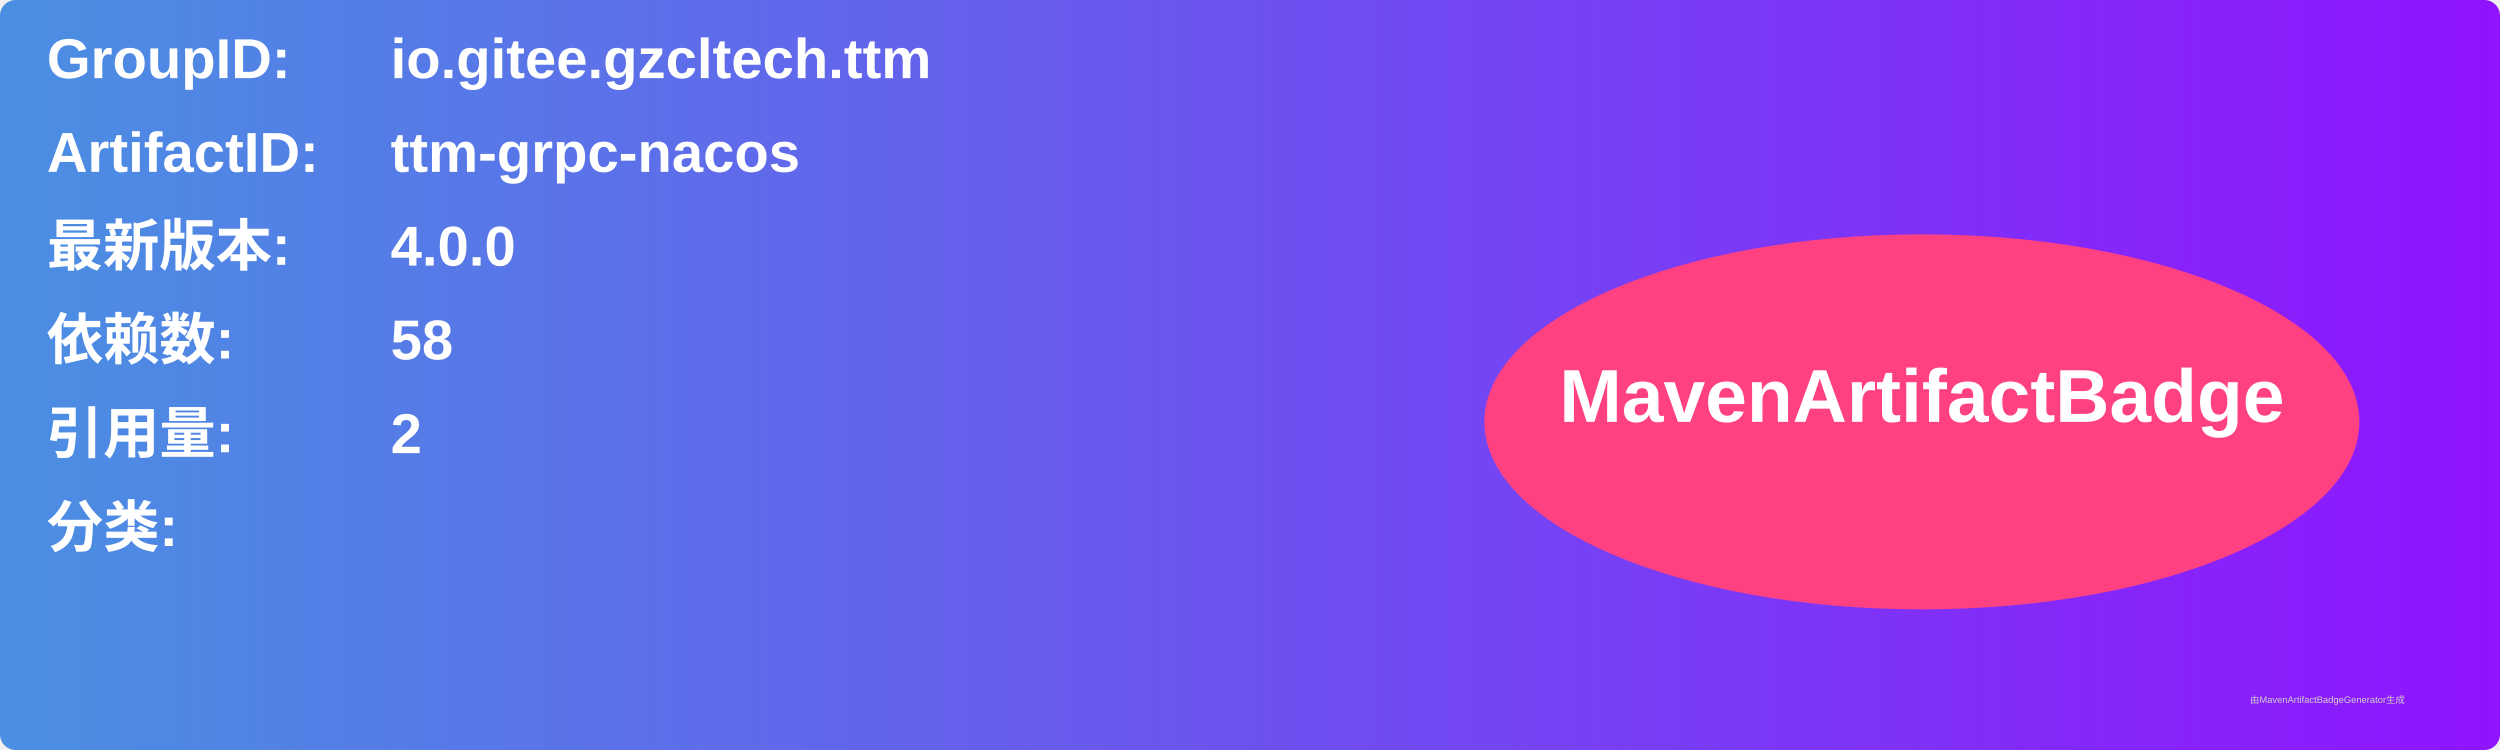
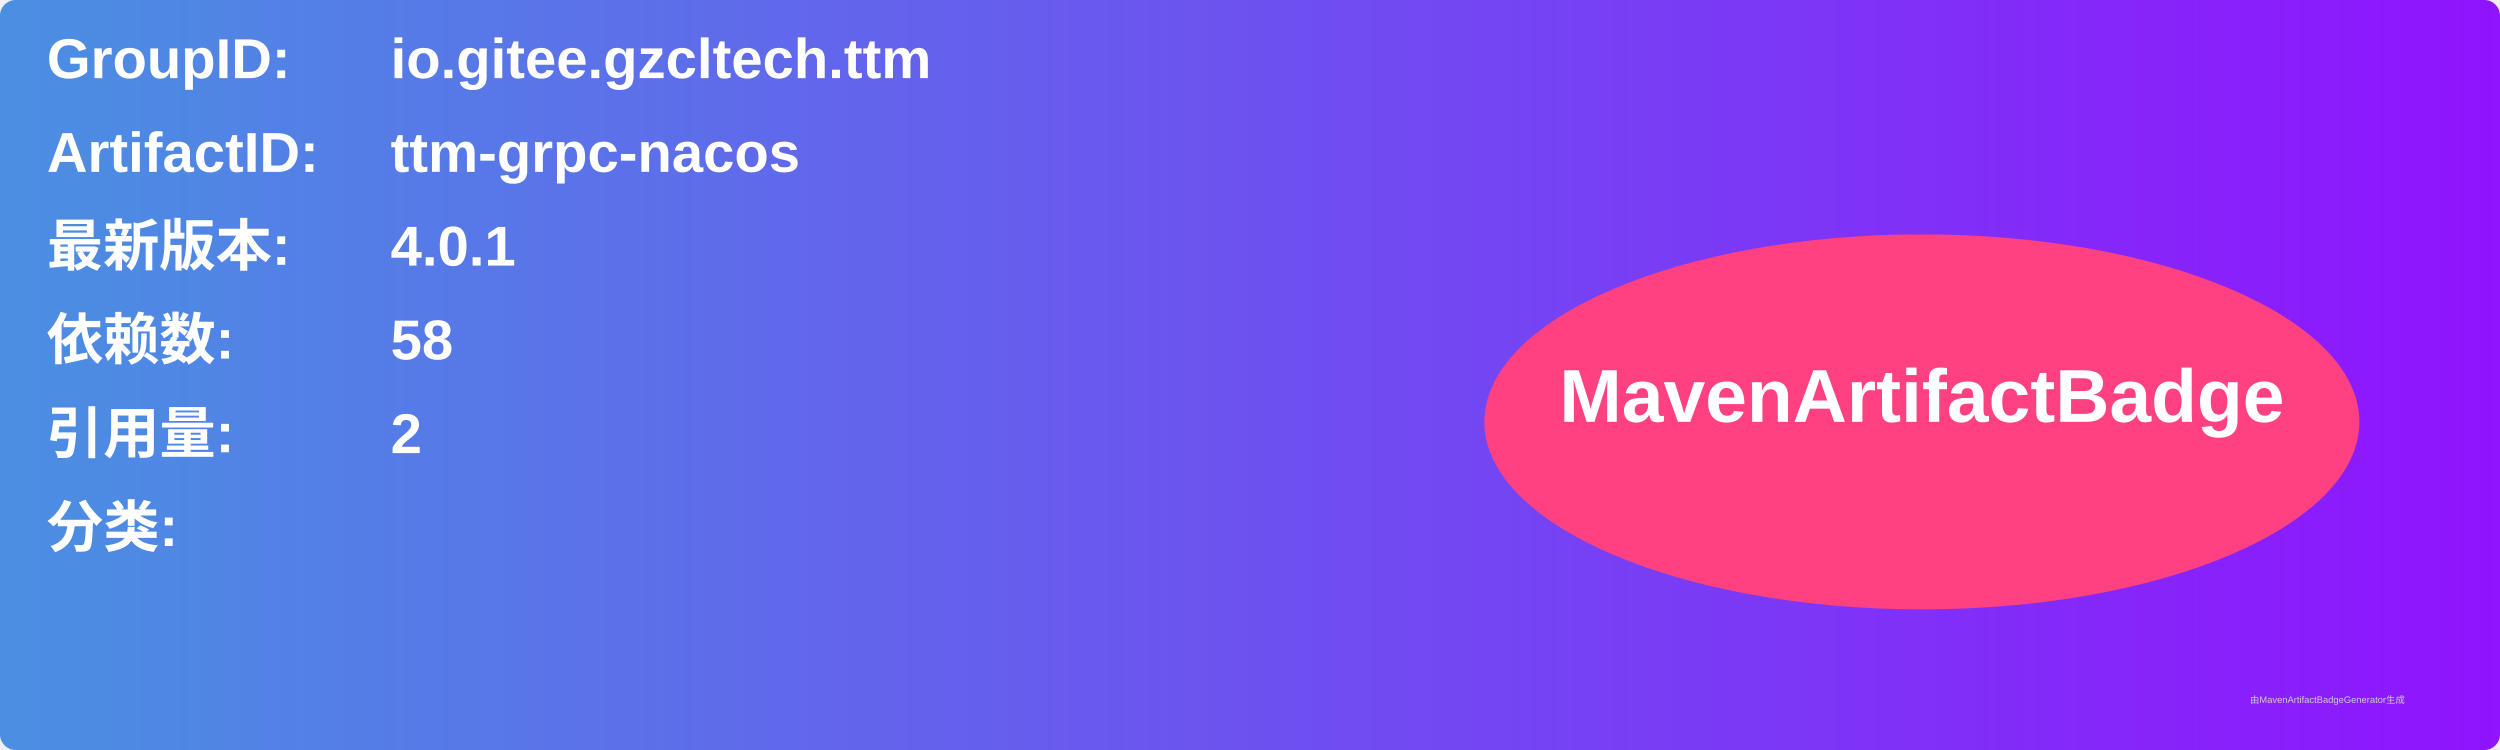
<svg xmlns="http://www.w3.org/2000/svg" width="800" height="240" viewBox="0 0 800 240">
  <linearGradient id="grad" x1="0%" y1="0%" x2="100%" y2="0%">
    <stop offset="0%" stop-color="#4a90e2" />
    <stop offset="100%" stop-color="#9013fe" />
  </linearGradient>
  <rect width="100%" height="100%" rx="5" ry="5" fill="url(#grad)" />
  <g transform="translate(15, 15)">
    <text x="0" y="10" font-family="Arial" font-size="18" fill="white" font-weight="bold" width="260">GroupID:</text>
    <text x="110" y="10" font-family="Arial" font-size="18" fill="white" font-weight="bold" width="460">io.gitee.gzcltech.ttm</text>
    <text x="0" y="40" font-family="Arial" font-size="18" fill="white" font-weight="bold" width="260">ArtifactID:</text>
    <text x="110" y="40" font-family="Arial" font-size="18" fill="white" font-weight="bold" width="460">ttm-grpc-nacos</text>
    <text x="0" y="70" font-family="Arial" font-size="18" fill="white" font-weight="bold">最新版本:</text>
    <text x="110" y="70" font-family="Arial" font-size="18" fill="white" font-weight="bold">
-       <tspan font-weight="bold">4.0.0</tspan>
+       <tspan font-weight="bold">4.0.1</tspan>
    </text>
    <text x="0" y="100" font-family="Arial" font-size="18" fill="white" font-weight="bold">依赖数: </text>
    <text x="110" y="100" font-family="Arial" font-size="18" fill="white">
      <tspan font-weight="bold">58</tspan>
    </text>
    <text x="0" y="130" font-family="Arial" font-size="18" fill="white" font-weight="bold">引用量: </text>
    <text x="110" y="130" font-family="Arial" font-size="18" fill="white">
      <tspan font-weight="bold">2</tspan>
    </text>
    <text x="0" y="160" font-family="Arial" font-size="18" fill="white" font-weight="bold">分类:</text>
    <text x="10" y="190" font-family="Arial" font-size="10" fill="white">
      <tspan font-weight="bold" />
    </text>
    <ellipse cx="600" cy="120" rx="140" ry="60" fill="#ff4081" />
    <text x="600" y="120" text-anchor="middle" font-family="Arial" font-size="24" fill="white" font-weight="bold">MavenArtifactBadge</text>
  </g>
  <text x="720" y="225" font-family="Arial" font-size="3" fill="#d0d0d0">由MavenArtifactBadgeGenerator生成</text>
</svg>
